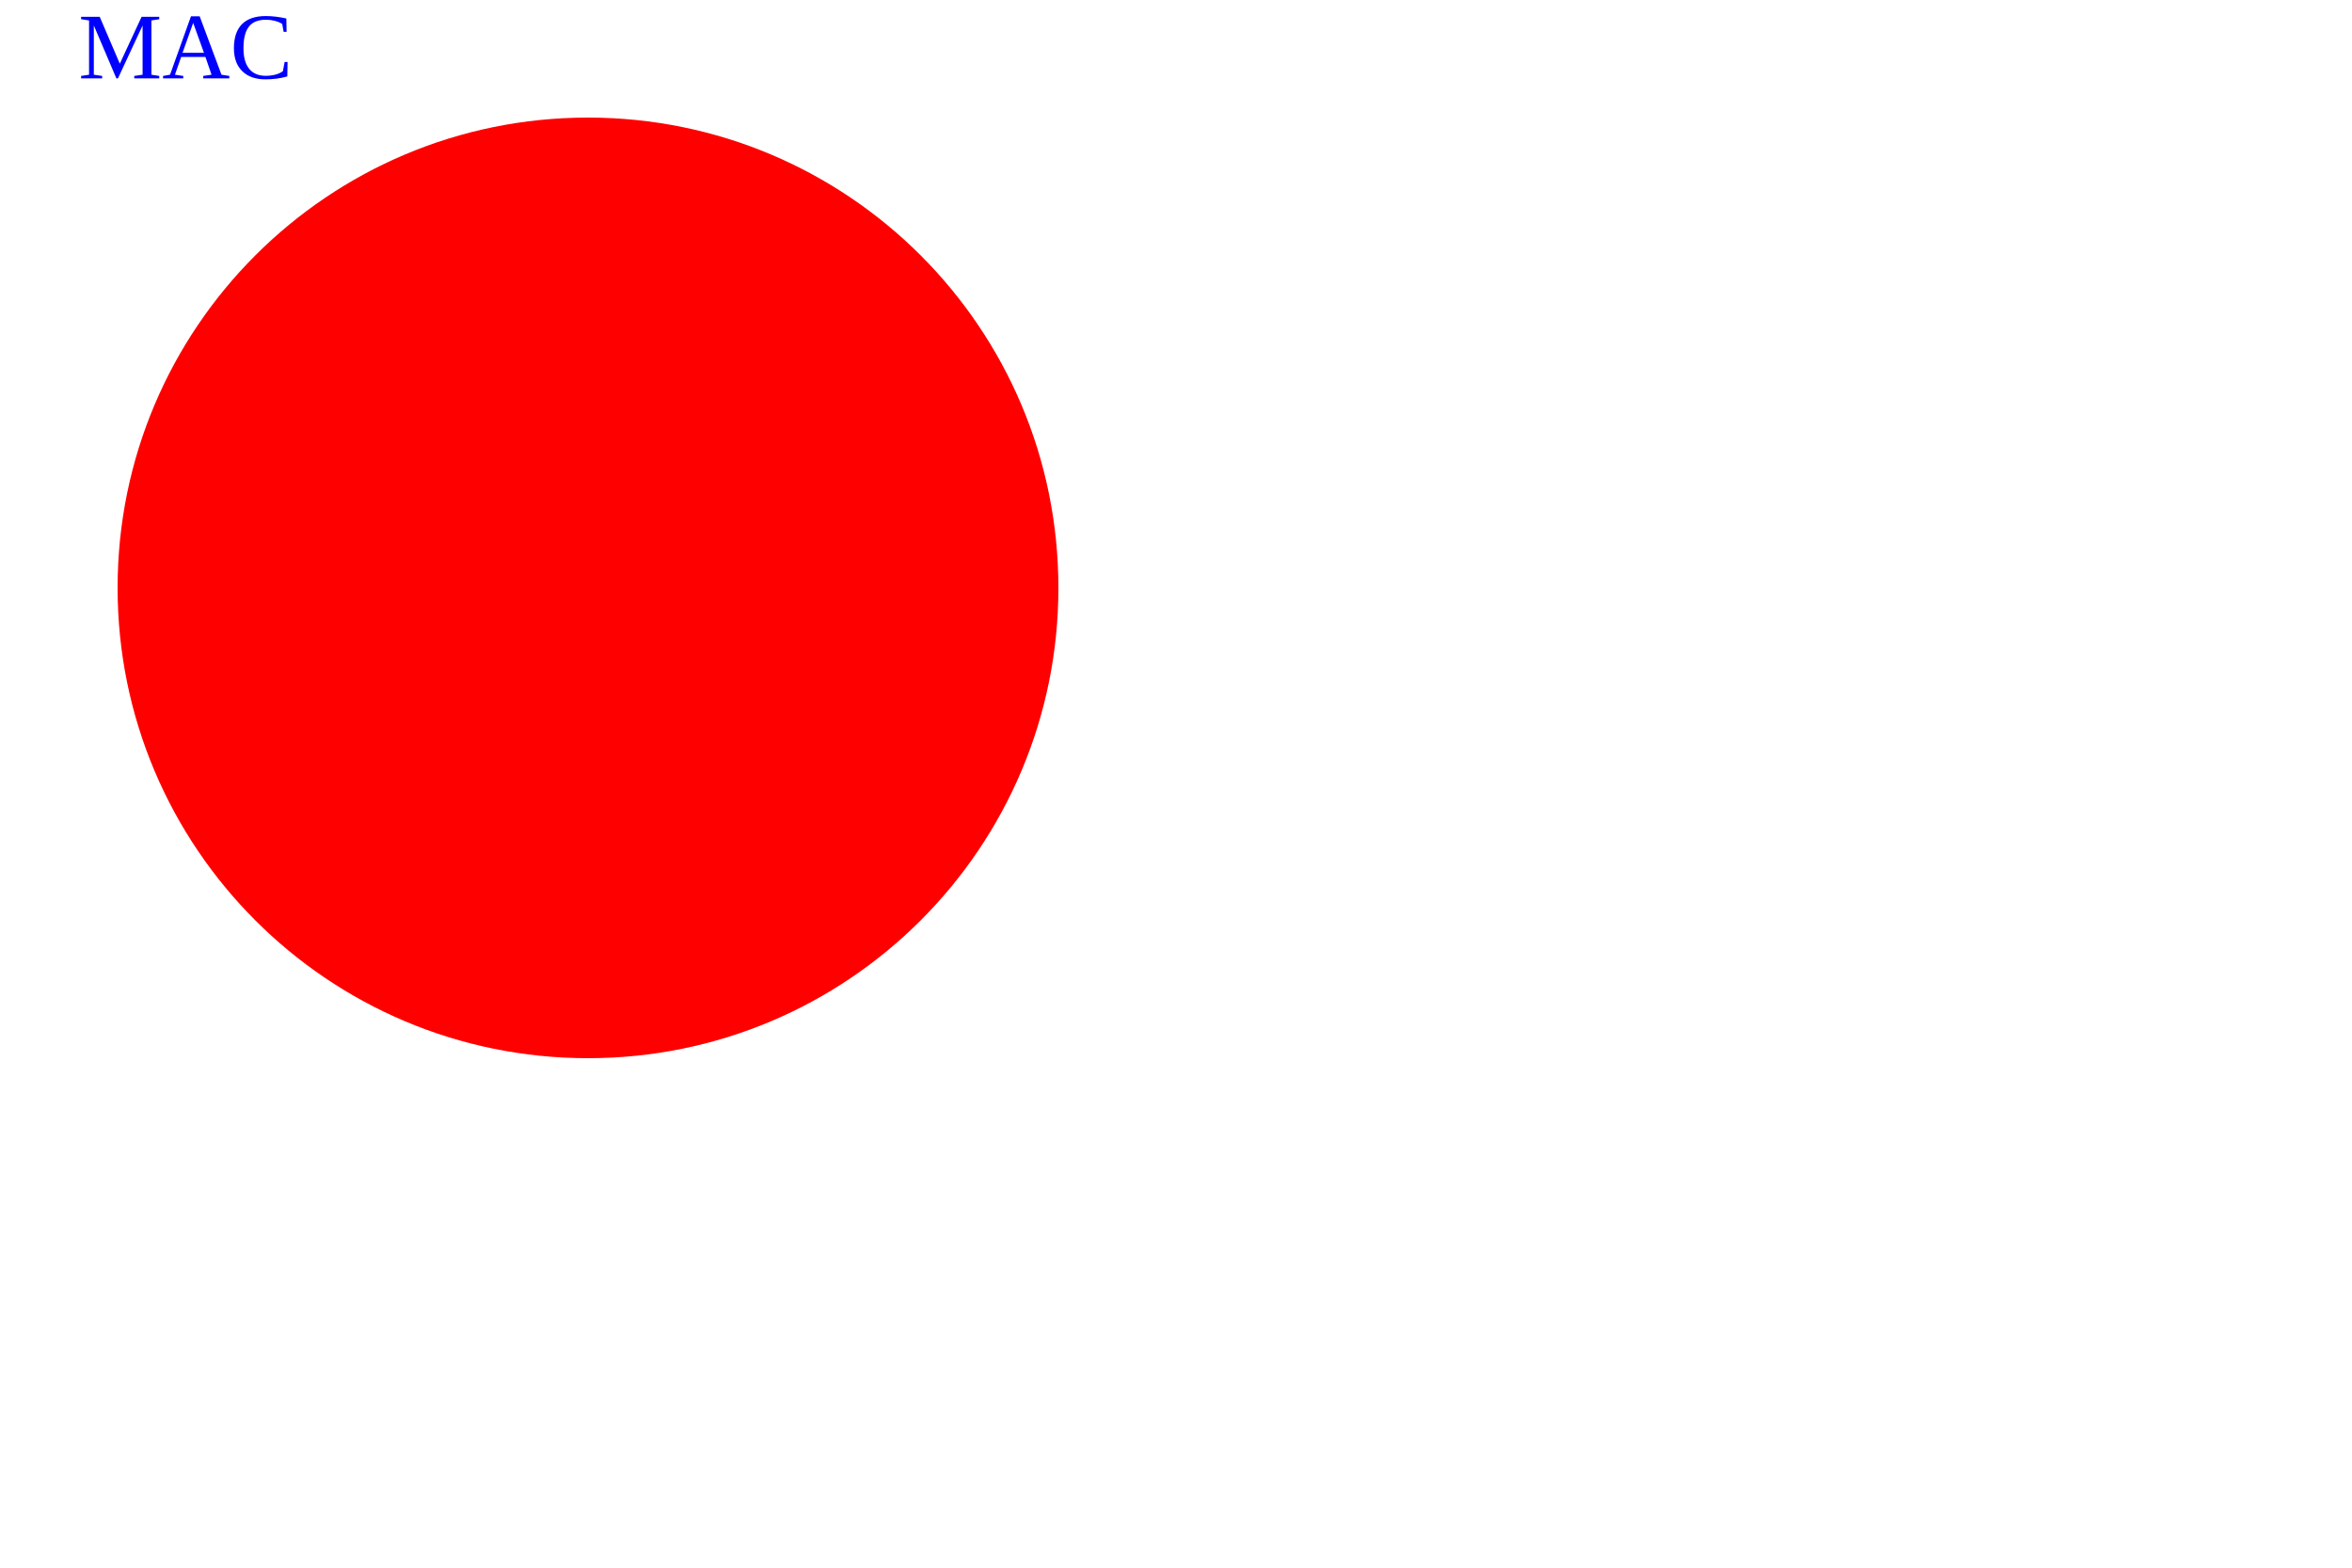
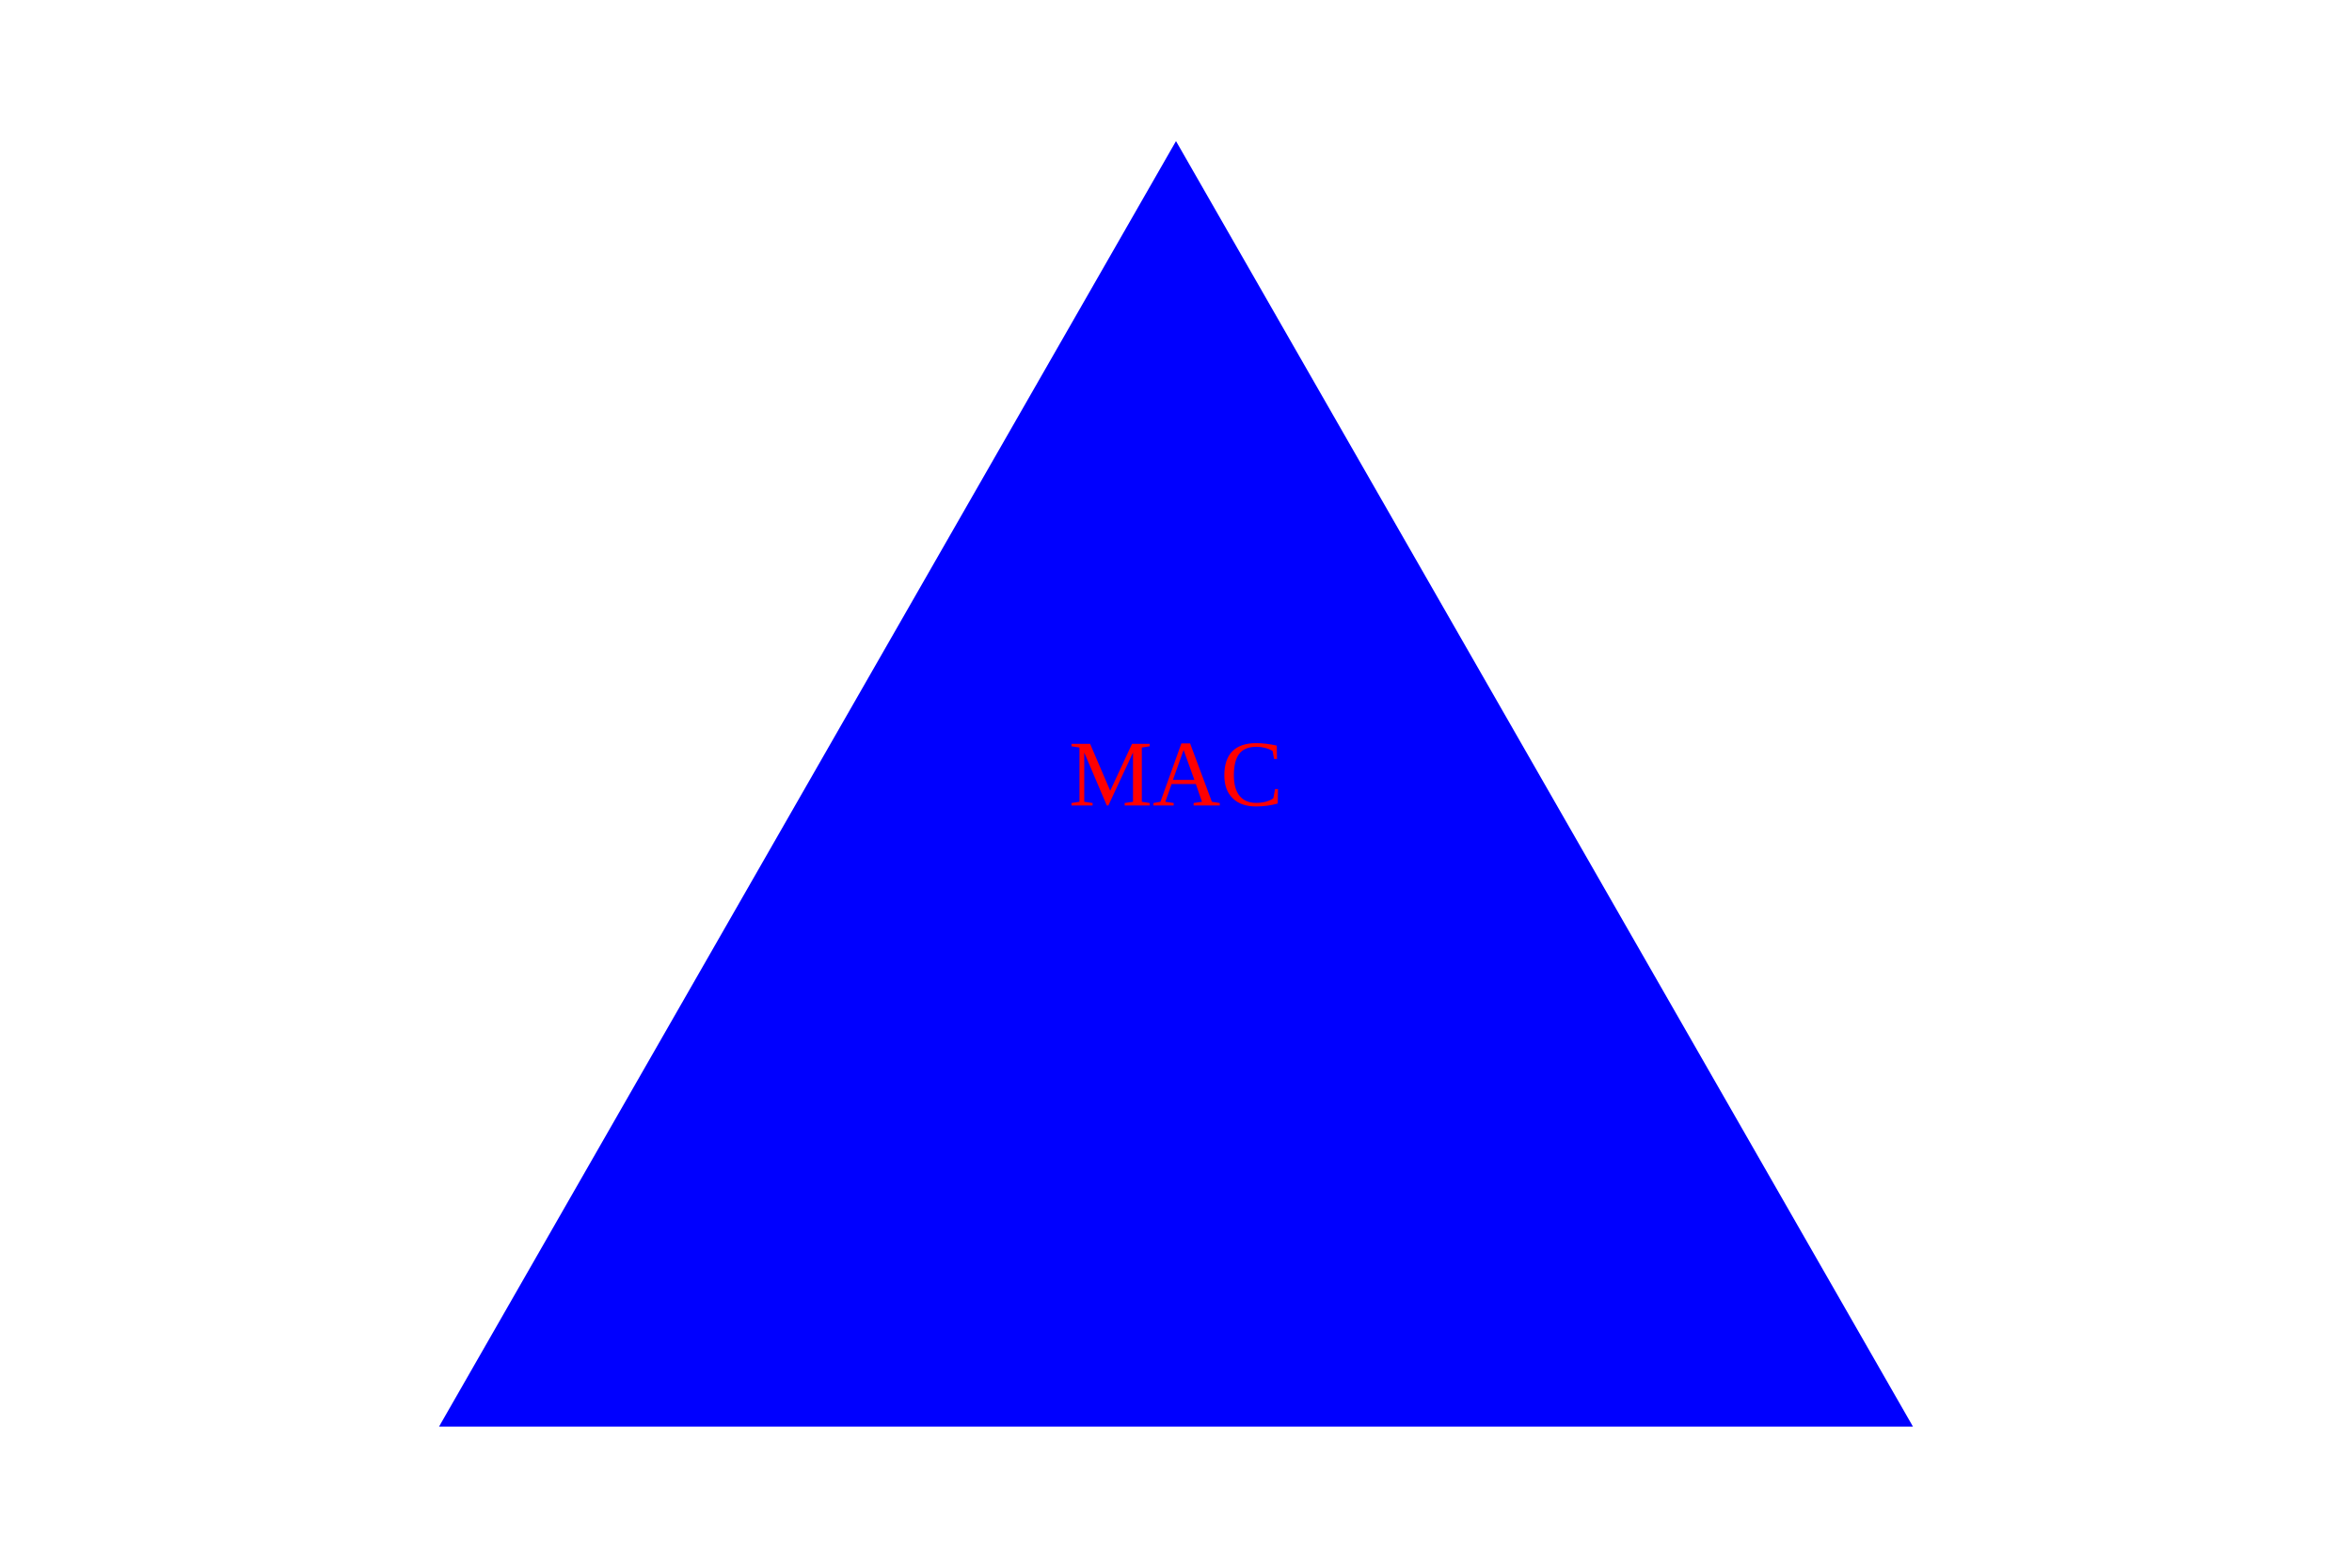
<svg xmlns="http://www.w3.org/2000/svg" version="1.1" width="300" height="200">
-   <circle cx="75" cy="75" r="60" fill="Red" />
-   <text x="10" y="10" fill="Blue">MAC</text>
+   <polygon points="150, 18 244, 182 56, 182" fill="Blue" />
+   <text x="150" y="100" text-anchor="middle" dominant-baseline="middle" fill="Red">MAC</text>
</svg>
